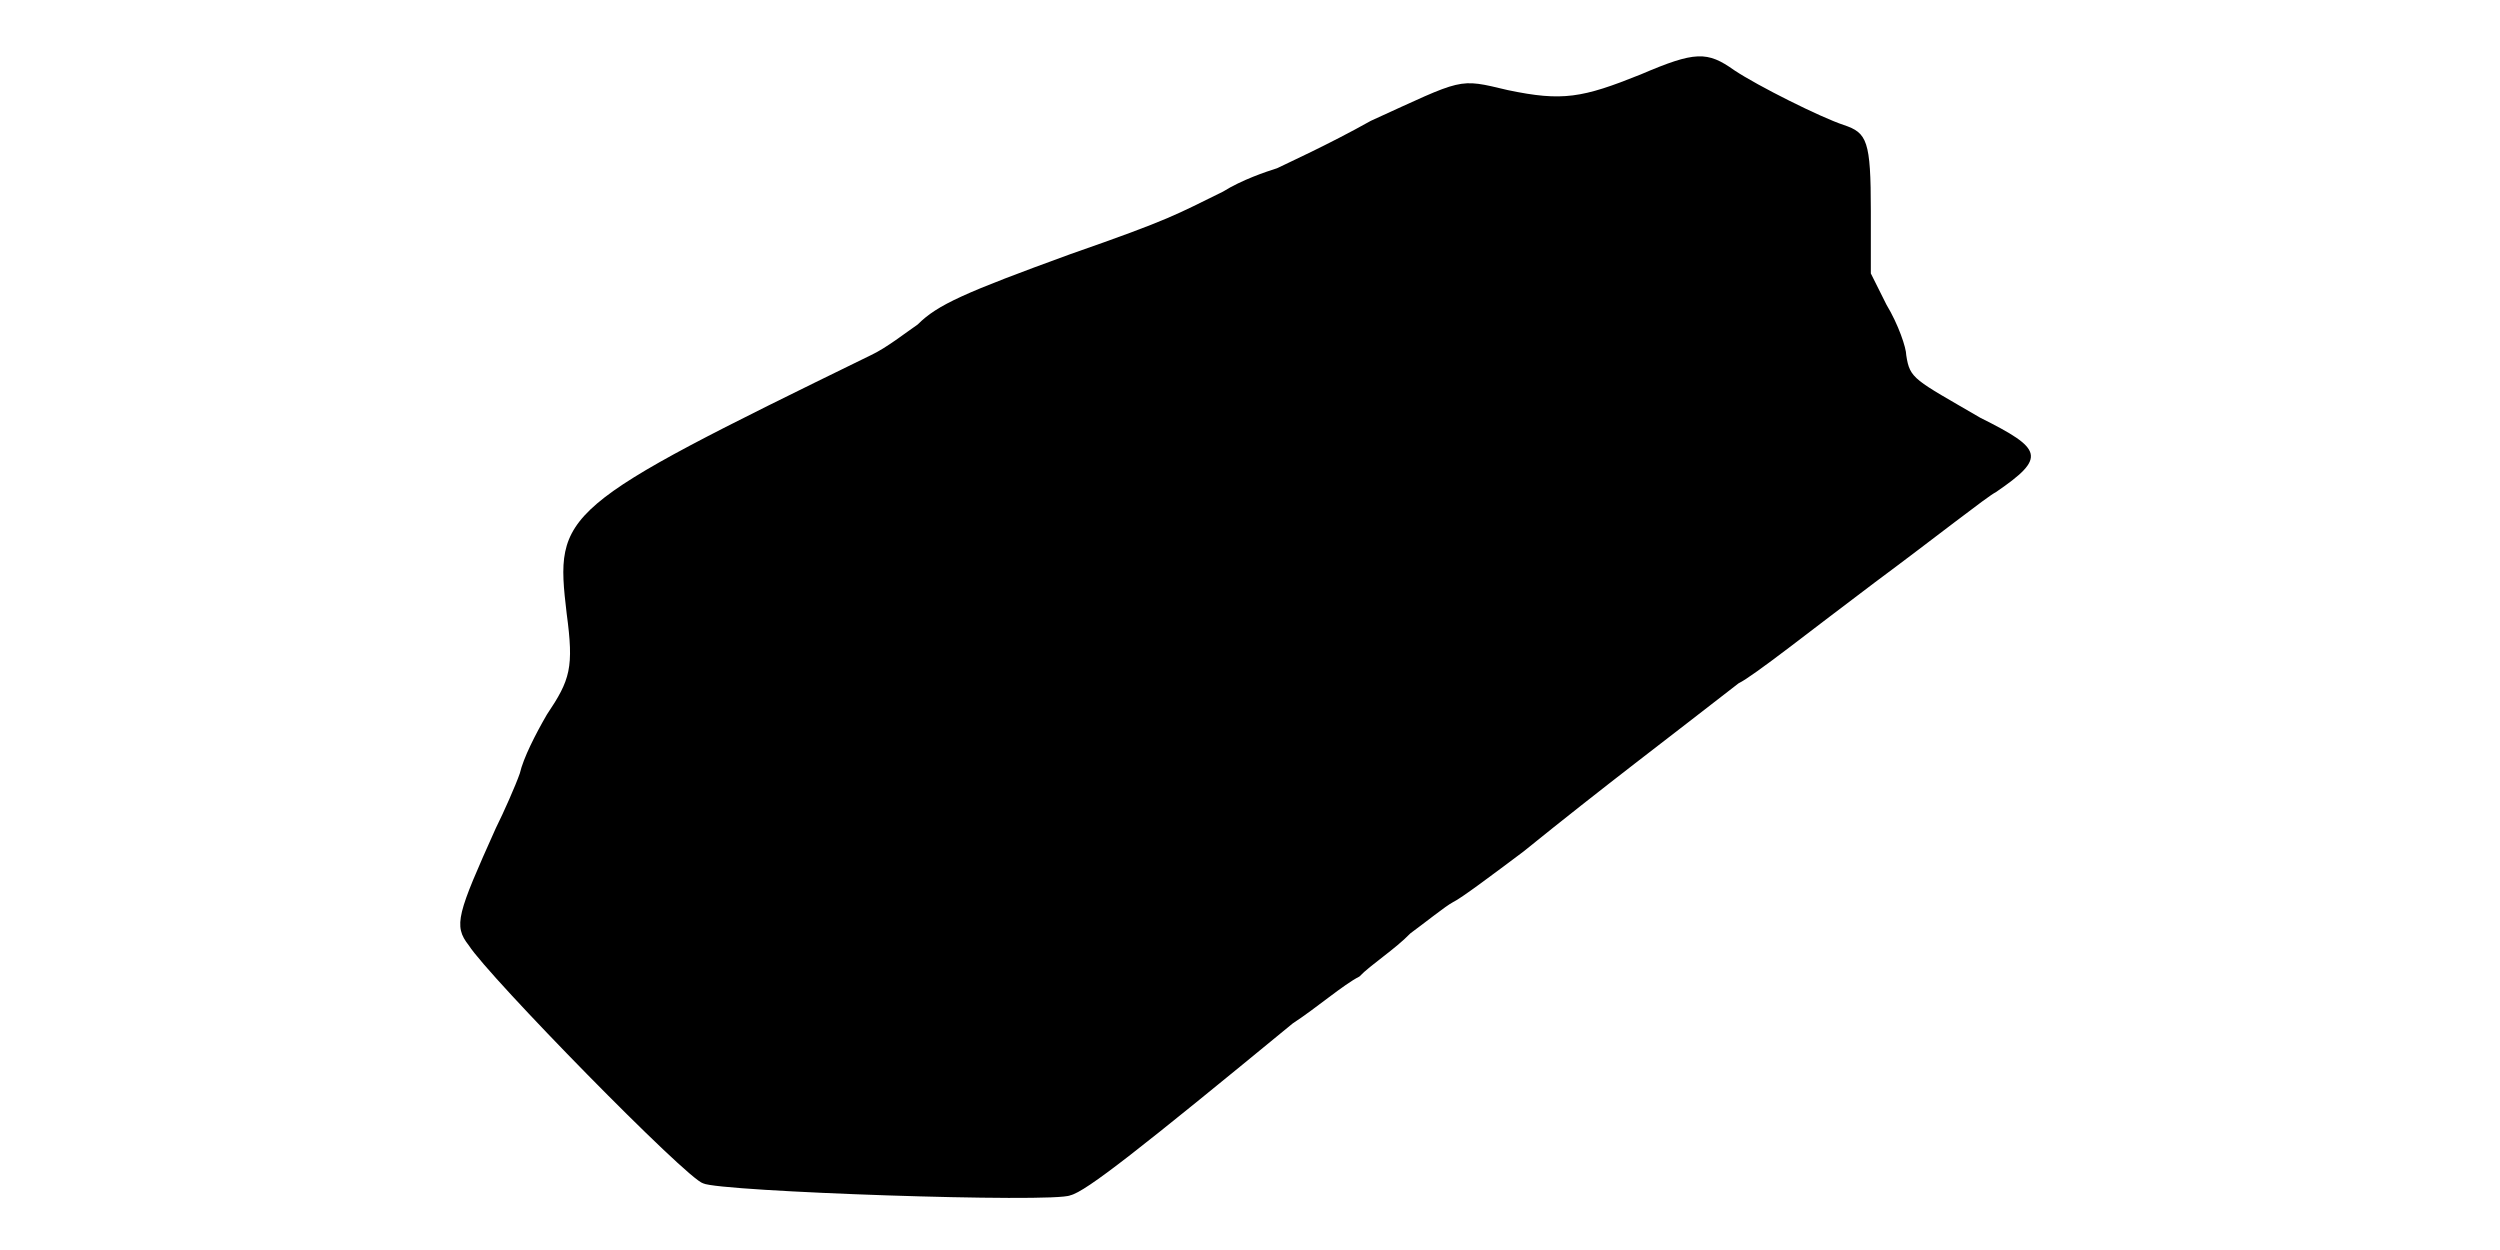
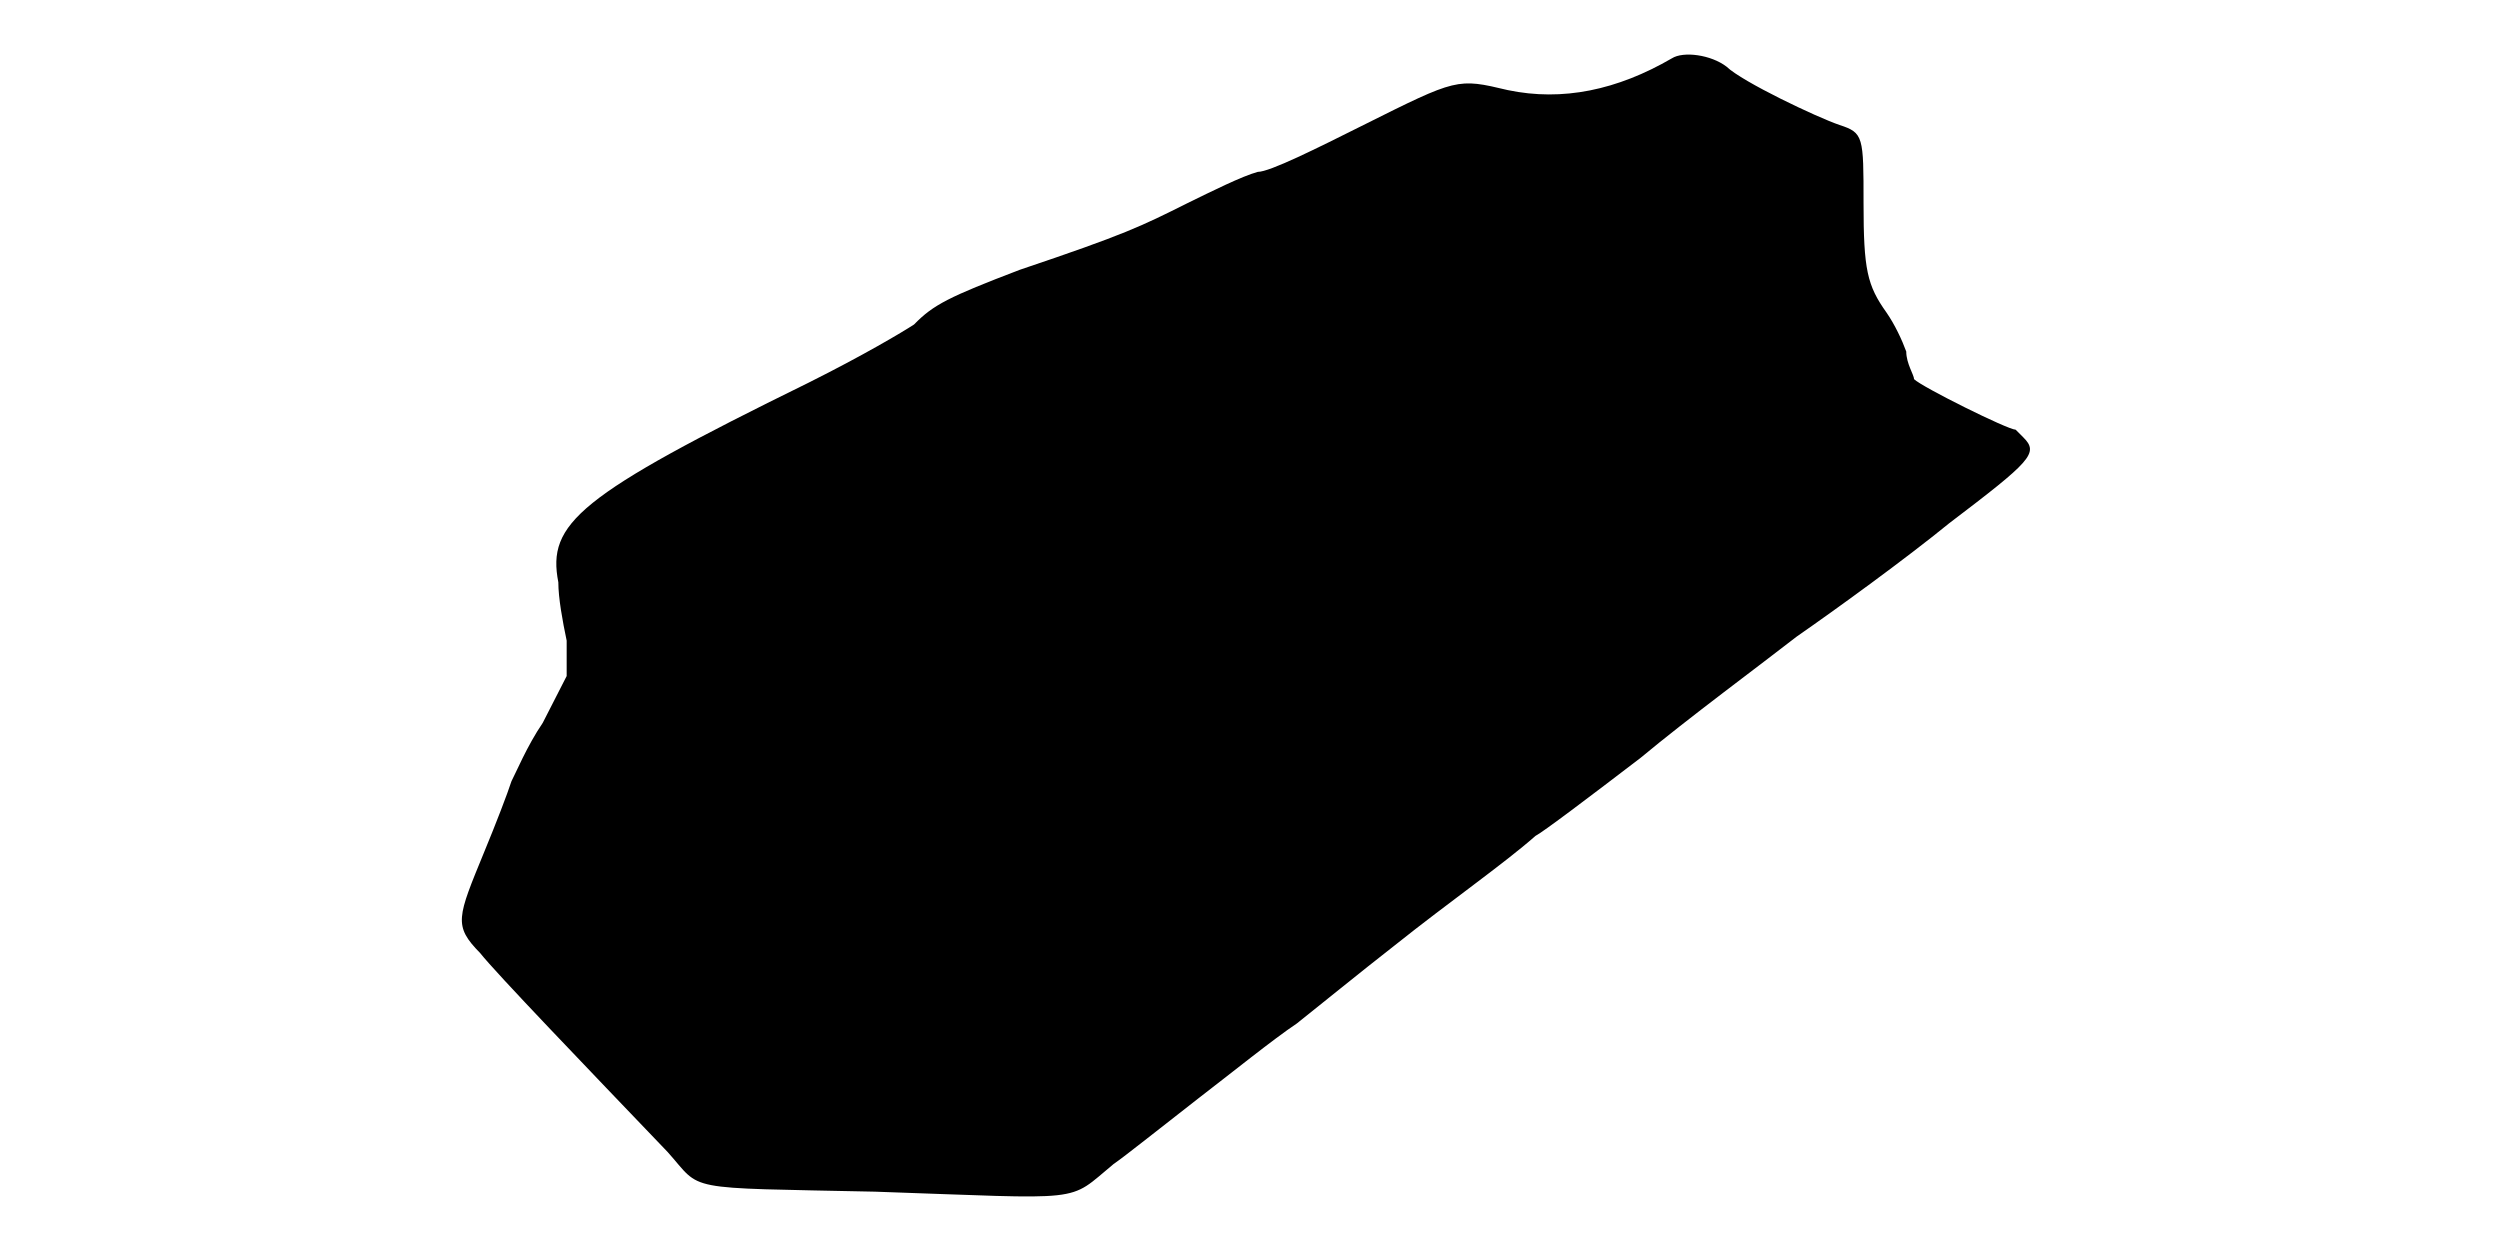
<svg xmlns="http://www.w3.org/2000/svg" viewBox="0 0 48 24">
-   <path d="M31.5 1.43c-1.12.45-1.5.52-2.55.3-.97-.23-.83-.23-2.63.59-.82.46-1.64.83-1.8.91-.22.07-.67.22-1.04.45-.9.44-.98.52-2.93 1.2-2.03.74-2.55.97-2.93 1.35-.22.15-.6.45-.9.59-6 2.93-6.07 3.01-5.84 4.96.14 1.04.07 1.27-.38 1.94-.22.38-.45.83-.52 1.13-.08.23-.31.75-.46 1.05-.74 1.65-.82 1.87-.52 2.25.38.6 4.2 4.5 4.5 4.57.3.16 6.75.38 7.05.23.3-.07 1.35-.9 4.27-3.3.46-.3.98-.75 1.28-.9.22-.23.68-.52.98-.83.3-.22.67-.52.82-.6.15-.07.75-.52 1.35-.97 1.57-1.27 2.77-2.17 4.13-3.23.29-.14 1.42-1.04 2.62-1.94 1.12-.83 2.17-1.66 2.32-1.73.98-.67.9-.83-.3-1.43-1.27-.74-1.35-.74-1.42-1.2 0-.14-.15-.59-.38-.97l-.3-.6 0-1.2c0-1.35-.07-1.5-.52-1.65-.45-.15-1.65-.75-2.1-1.05-.52-.37-.75-.37-1.8.08z" />
+   <path d="M32.1 1.12c-1.05.61-2.1.83-3.15.61-.97-.23-.97-.23-2.77.67-.9.45-1.8.9-2.03.9-.3.08-.9.38-1.35.6-.9.45-1.2.6-3.22 1.28-1.36.52-1.66.67-2.03 1.05-.23.15-.97.59-2.03 1.12-4.42 2.17-5.02 2.7-4.8 3.83 0 .3.08.74.16 1.12l0 .68-.46.9c-.3.44-.52.97-.6 1.12-.07.22-.3.82-.52 1.35-.52 1.27-.6 1.42-.08 1.95.3.38 2.03 2.18 3.6 3.82.68.76.23.68 3.98.76 4.12.14 3.67.22 4.58-.53.22-.15.97-.75 1.64-1.27.6-.46 1.43-1.13 1.88-1.43.38-.3 1.2-.97 1.88-1.5 1.04-.83 2.1-1.57 2.7-2.1.14-.07 1.04-.75 2.02-1.5.9-.75 2.32-1.8 3-2.33.75-.52 2.1-1.5 2.92-2.17 1.58-1.2 1.73-1.35 1.43-1.65-.07-.07-.15-.15-.15-.15-.15 0-1.8-.82-1.95-.97 0-.08-.15-.3-.15-.53-.08-.22-.22-.52-.38-.75-.37-.52-.44-.82-.44-2.1 0-1.28 0-1.35-.46-1.5-.44-.15-1.87-.83-2.17-1.12-.3-.23-.83-.3-1.05-.16z" />
</svg>
